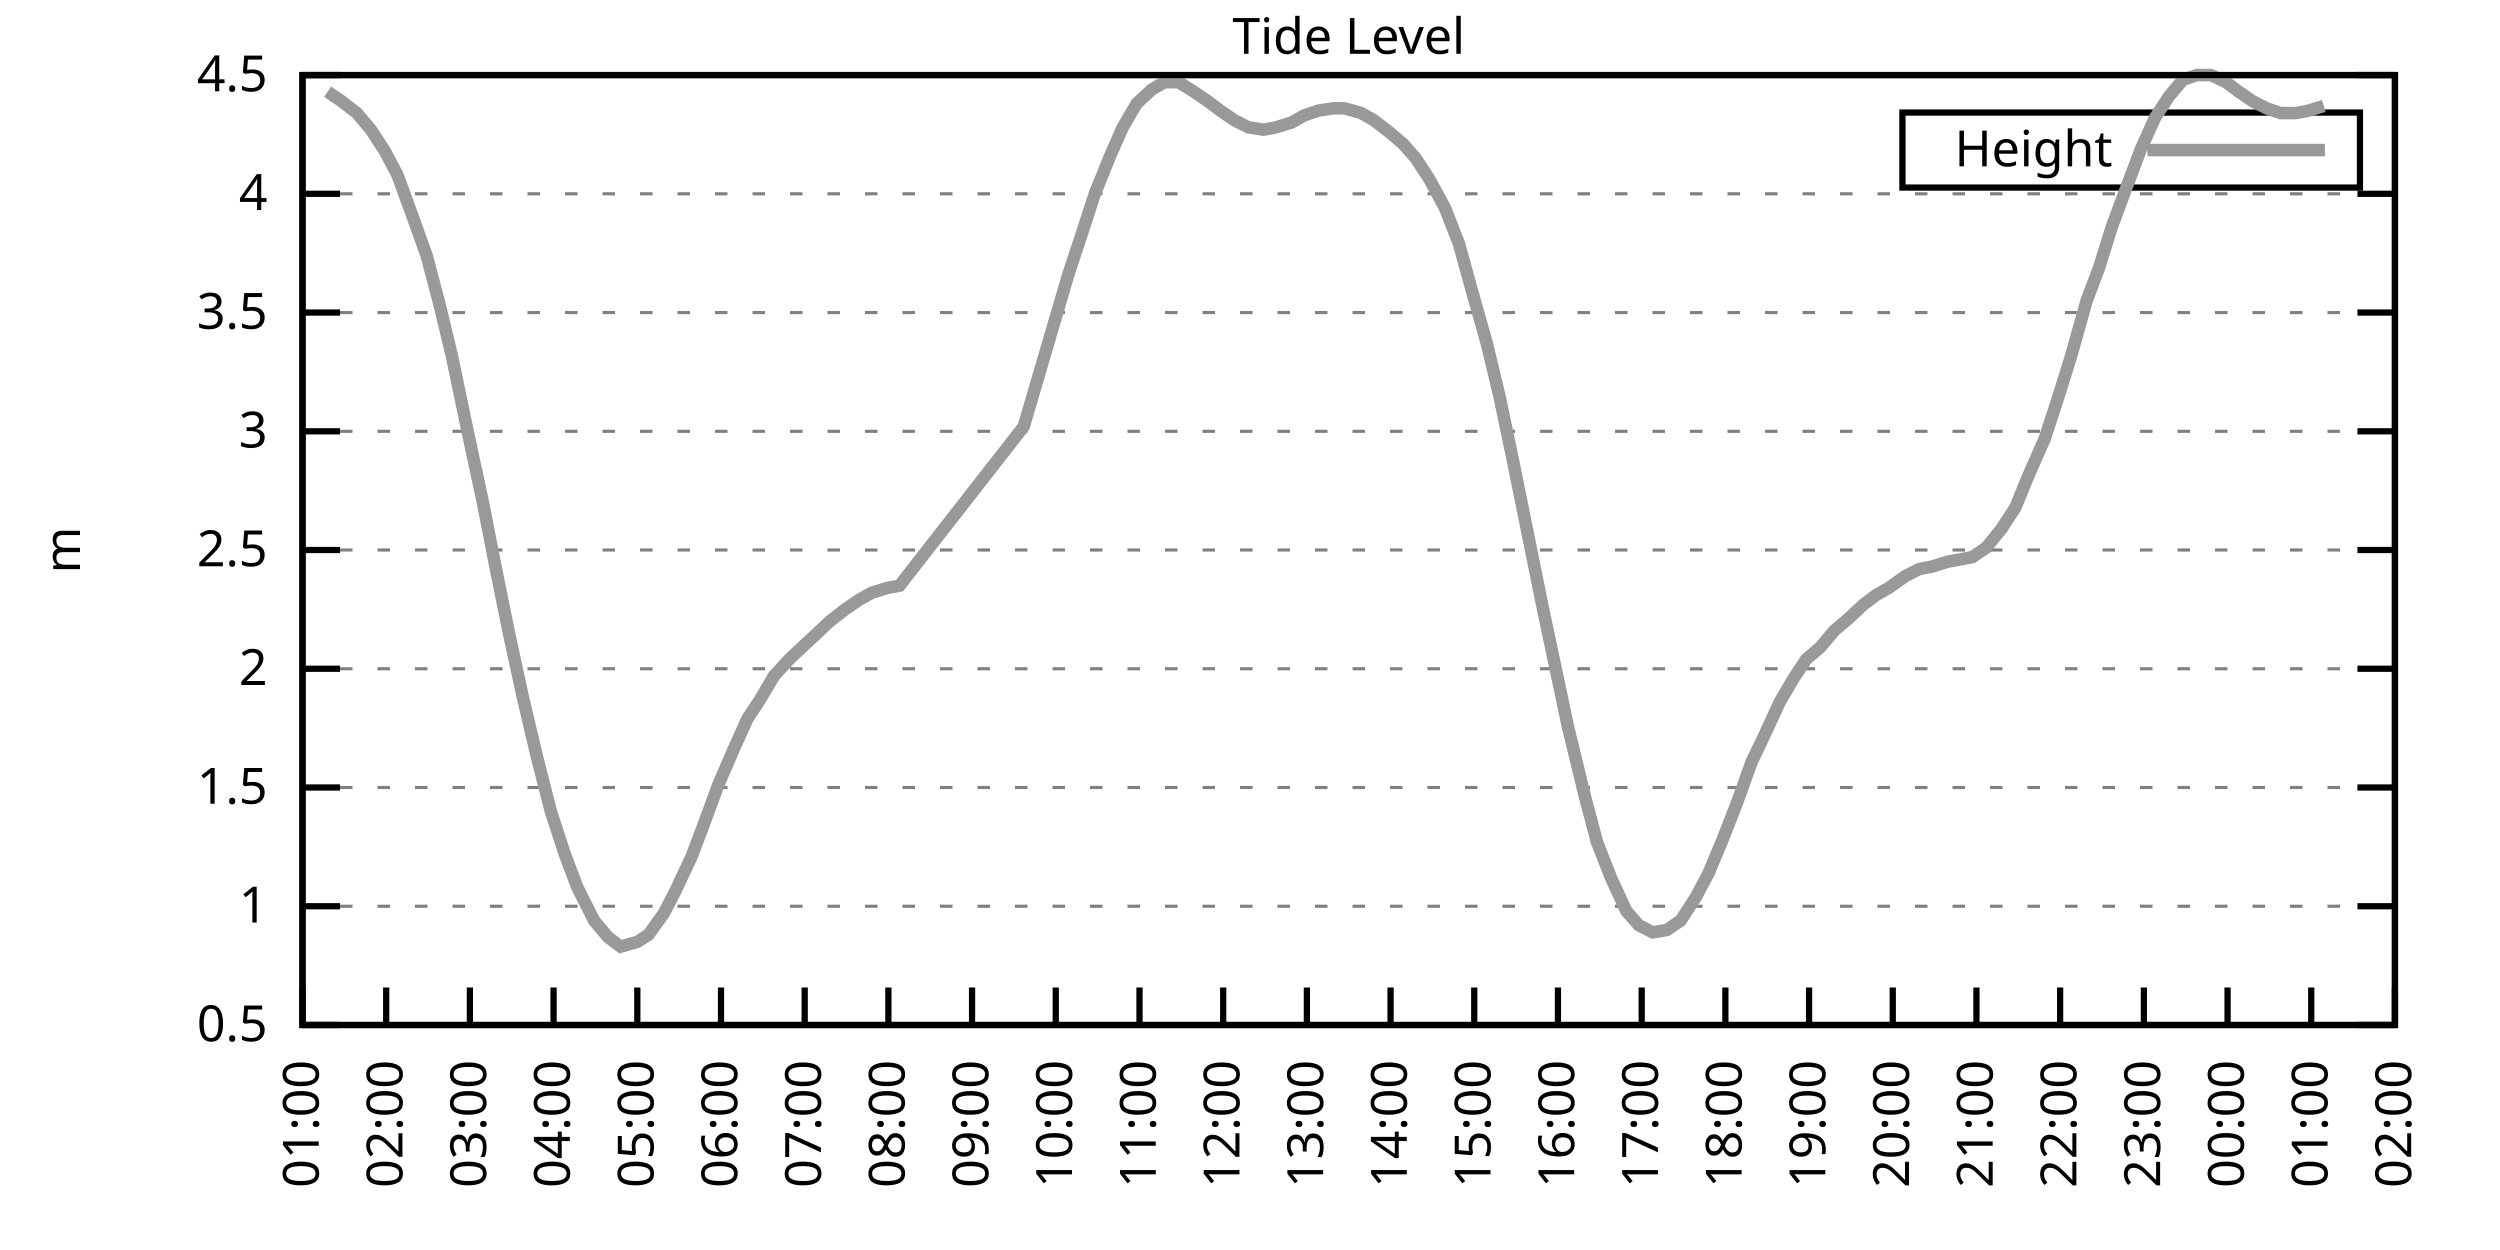
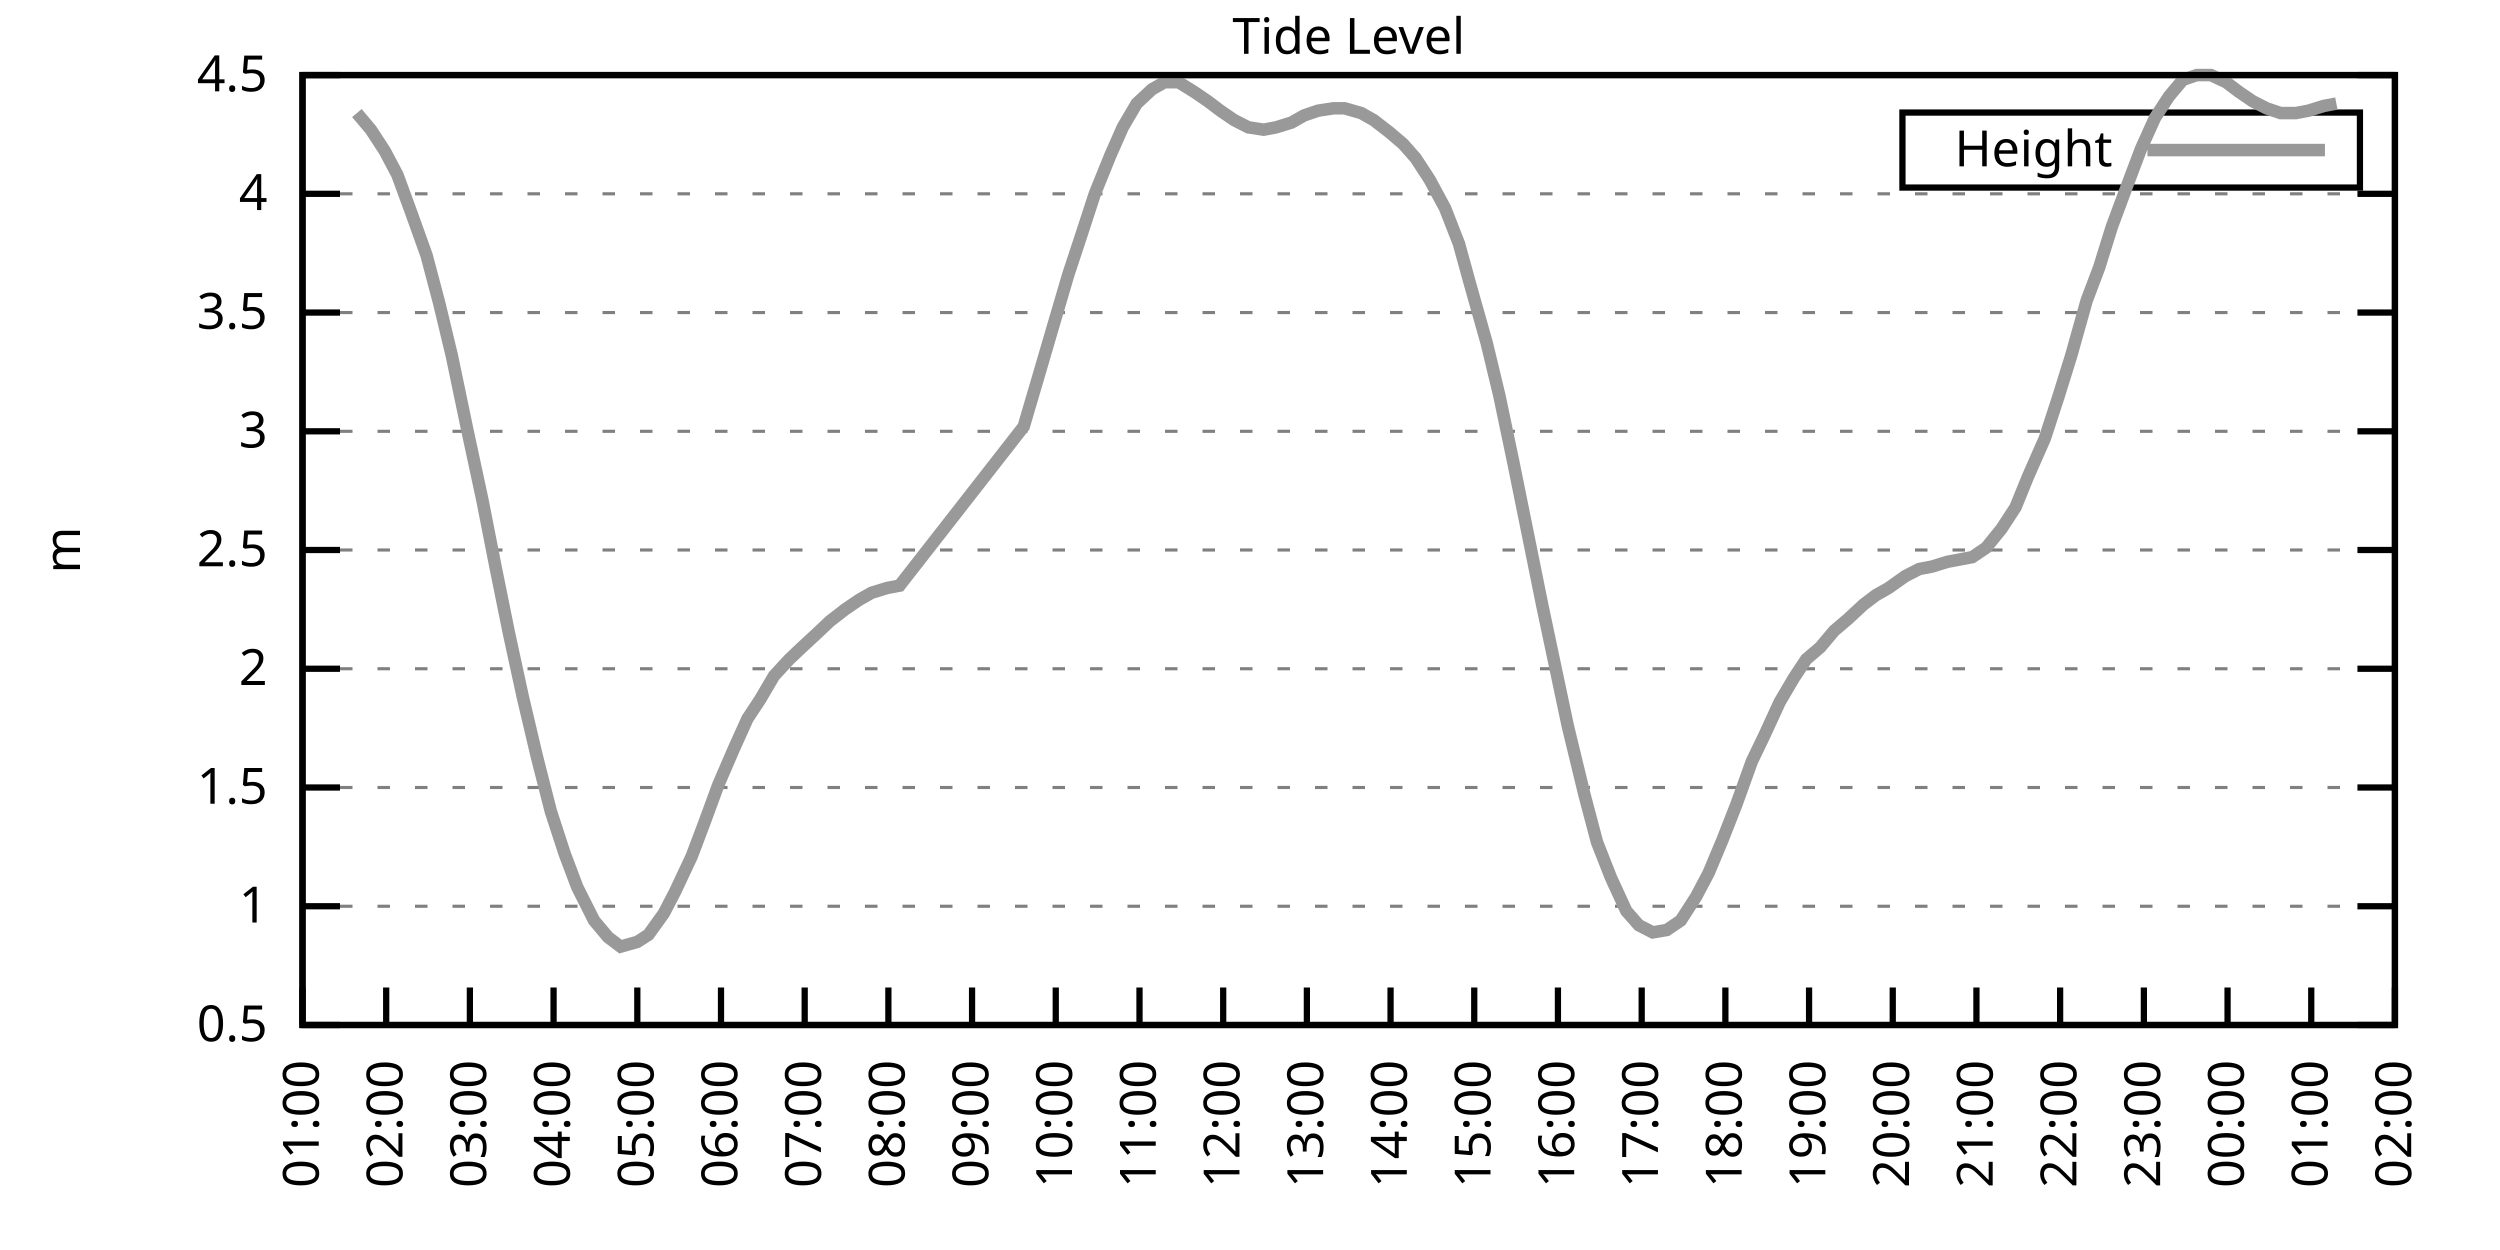
<svg xmlns="http://www.w3.org/2000/svg" xmlns:xlink="http://www.w3.org/1999/xlink" width="400" height="200" viewBox="0 0 400 200">
  <g id="gnuplot_canvas">
    <rect x="0" y="0" width="400" height="200" fill="none" />
    <defs>
      <circle id="gpDot" r="0.5" stroke-width="0.5" stroke="currentColor" />
      <path id="gpPt0" stroke-width="0.333" stroke="currentColor" d="M-1,0 h2 M0,-1 v2" />
      <path id="gpPt1" stroke-width="0.333" stroke="currentColor" d="M-1,-1 L1,1 M1,-1 L-1,1" />
      <path id="gpPt2" stroke-width="0.333" stroke="currentColor" d="M-1,0 L1,0 M0,-1 L0,1 M-1,-1 L1,1 M-1,1 L1,-1" />
      <rect id="gpPt3" stroke-width="0.333" stroke="currentColor" x="-1" y="-1" width="2" height="2" />
      <rect id="gpPt4" stroke-width="0.333" stroke="currentColor" fill="currentColor" x="-1" y="-1" width="2" height="2" />
      <circle id="gpPt5" stroke-width="0.333" stroke="currentColor" cx="0" cy="0" r="1" />
      <use xlink:href="#gpPt5" id="gpPt6" fill="currentColor" stroke="none" />
      <path id="gpPt7" stroke-width="0.333" stroke="currentColor" d="M0,-1.33 L-1.33,0.67 L1.33,0.67 z" />
      <use xlink:href="#gpPt7" id="gpPt8" fill="currentColor" stroke="none" />
      <use xlink:href="#gpPt7" id="gpPt9" stroke="currentColor" transform="rotate(180)" />
      <use xlink:href="#gpPt9" id="gpPt10" fill="currentColor" stroke="none" />
      <use xlink:href="#gpPt3" id="gpPt11" stroke="currentColor" transform="rotate(45)" />
      <use xlink:href="#gpPt11" id="gpPt12" fill="currentColor" stroke="none" />
      <path id="gpPt13" stroke-width="0.333" stroke="currentColor" d="M0,1.330 L1.265,0.411 L0.782,-1.067 L-0.782,-1.076 L-1.265,0.411 z" />
      <use xlink:href="#gpPt13" id="gpPt14" fill="currentColor" stroke="none" />
      <filter id="textbox" filterUnits="objectBoundingBox" x="0" y="0" height="1" width="1">
        <feFlood flood-color="white" flood-opacity="1" result="bgnd" />
        <feComposite in="SourceGraphic" in2="bgnd" operator="atop" />
      </filter>
      <filter id="greybox" filterUnits="objectBoundingBox" x="0" y="0" height="1" width="1">
        <feFlood flood-color="lightgrey" flood-opacity="1" result="grey" />
        <feComposite in="SourceGraphic" in2="grey" operator="atop" />
      </filter>
    </defs>
    <g fill="none" color="white" stroke="currentColor" stroke-width="1.00" stroke-linecap="butt" stroke-linejoin="miter">
</g>
    <g fill="none" color="black" stroke="currentColor" stroke-width="1.00" stroke-linecap="butt" stroke-linejoin="miter">
      <g stroke="none" shape-rendering="crispEdges">
        <polygon fill="rgb(255, 255, 255)" points="48.40,164.00 383.18,164.00 383.18,12.02 48.40,12.02 " />
      </g>
    </g>
    <g fill="none" color="black" stroke="currentColor" stroke-width="1.00" stroke-linecap="butt" stroke-linejoin="miter">
</g>
    <g fill="none" color="black" stroke="black" stroke-width="0.50" stroke-linecap="butt" stroke-linejoin="miter">
</g>
    <g fill="none" color="gray" stroke="currentColor" stroke-width="0.50" stroke-linecap="butt" stroke-linejoin="miter">
      <path stroke="gray" stroke-dasharray="2,4" class="gridline" d="M48.40,164.00 L383.19,164.00  " />
    </g>
    <g fill="none" color="gray" stroke="gray" stroke-width="1.00" stroke-linecap="butt" stroke-linejoin="miter">
</g>
    <g fill="none" color="black" stroke="currentColor" stroke-width="1.00" stroke-linecap="butt" stroke-linejoin="miter">
      <path stroke="black" d="M48.40,164.00 L54.40,164.00 M383.19,164.00 L377.19,164.00  " />
      <g transform="translate(42.80,166.60)" stroke="none" fill="black" font-family="Sans" font-size="8.00" text-anchor="end">
        <text>
          <tspan font-family="Sans"> 0.5</tspan>
        </text>
      </g>
    </g>
    <g fill="none" color="black" stroke="currentColor" stroke-width="1.00" stroke-linecap="butt" stroke-linejoin="miter">
</g>
    <g fill="none" color="black" stroke="black" stroke-width="0.50" stroke-linecap="butt" stroke-linejoin="miter">
</g>
    <g fill="none" color="gray" stroke="currentColor" stroke-width="0.50" stroke-linecap="butt" stroke-linejoin="miter">
      <path stroke="gray" stroke-dasharray="2,4" class="gridline" d="M48.40,145.00 L383.19,145.00  " />
    </g>
    <g fill="none" color="gray" stroke="gray" stroke-width="1.00" stroke-linecap="butt" stroke-linejoin="miter">
</g>
    <g fill="none" color="black" stroke="currentColor" stroke-width="1.00" stroke-linecap="butt" stroke-linejoin="miter">
      <path stroke="black" d="M48.40,145.00 L54.40,145.00 M383.19,145.00 L377.19,145.00  " />
      <g transform="translate(42.80,147.60)" stroke="none" fill="black" font-family="Sans" font-size="8.00" text-anchor="end">
        <text>
          <tspan font-family="Sans"> 1</tspan>
        </text>
      </g>
    </g>
    <g fill="none" color="black" stroke="currentColor" stroke-width="1.00" stroke-linecap="butt" stroke-linejoin="miter">
</g>
    <g fill="none" color="black" stroke="black" stroke-width="0.50" stroke-linecap="butt" stroke-linejoin="miter">
</g>
    <g fill="none" color="gray" stroke="currentColor" stroke-width="0.50" stroke-linecap="butt" stroke-linejoin="miter">
      <path stroke="gray" stroke-dasharray="2,4" class="gridline" d="M48.40,126.00 L383.19,126.00  " />
    </g>
    <g fill="none" color="gray" stroke="gray" stroke-width="1.00" stroke-linecap="butt" stroke-linejoin="miter">
</g>
    <g fill="none" color="black" stroke="currentColor" stroke-width="1.00" stroke-linecap="butt" stroke-linejoin="miter">
      <path stroke="black" d="M48.40,126.00 L54.40,126.00 M383.19,126.00 L377.19,126.00  " />
      <g transform="translate(42.80,128.60)" stroke="none" fill="black" font-family="Sans" font-size="8.00" text-anchor="end">
        <text>
          <tspan font-family="Sans"> 1.5</tspan>
        </text>
      </g>
    </g>
    <g fill="none" color="black" stroke="currentColor" stroke-width="1.00" stroke-linecap="butt" stroke-linejoin="miter">
</g>
    <g fill="none" color="black" stroke="black" stroke-width="0.50" stroke-linecap="butt" stroke-linejoin="miter">
</g>
    <g fill="none" color="gray" stroke="currentColor" stroke-width="0.50" stroke-linecap="butt" stroke-linejoin="miter">
      <path stroke="gray" stroke-dasharray="2,4" class="gridline" d="M48.40,107.00 L383.19,107.00  " />
    </g>
    <g fill="none" color="gray" stroke="gray" stroke-width="1.00" stroke-linecap="butt" stroke-linejoin="miter">
</g>
    <g fill="none" color="black" stroke="currentColor" stroke-width="1.00" stroke-linecap="butt" stroke-linejoin="miter">
      <path stroke="black" d="M48.40,107.00 L54.40,107.00 M383.19,107.00 L377.19,107.00  " />
      <g transform="translate(42.80,109.60)" stroke="none" fill="black" font-family="Sans" font-size="8.00" text-anchor="end">
        <text>
          <tspan font-family="Sans"> 2</tspan>
        </text>
      </g>
    </g>
    <g fill="none" color="black" stroke="currentColor" stroke-width="1.00" stroke-linecap="butt" stroke-linejoin="miter">
</g>
    <g fill="none" color="black" stroke="black" stroke-width="0.50" stroke-linecap="butt" stroke-linejoin="miter">
</g>
    <g fill="none" color="gray" stroke="currentColor" stroke-width="0.50" stroke-linecap="butt" stroke-linejoin="miter">
      <path stroke="gray" stroke-dasharray="2,4" class="gridline" d="M48.40,88.00 L383.19,88.00  " />
    </g>
    <g fill="none" color="gray" stroke="gray" stroke-width="1.00" stroke-linecap="butt" stroke-linejoin="miter">
</g>
    <g fill="none" color="black" stroke="currentColor" stroke-width="1.00" stroke-linecap="butt" stroke-linejoin="miter">
      <path stroke="black" d="M48.40,88.00 L54.40,88.00 M383.19,88.00 L377.19,88.00  " />
      <g transform="translate(42.80,90.60)" stroke="none" fill="black" font-family="Sans" font-size="8.00" text-anchor="end">
        <text>
          <tspan font-family="Sans"> 2.5</tspan>
        </text>
      </g>
    </g>
    <g fill="none" color="black" stroke="currentColor" stroke-width="1.00" stroke-linecap="butt" stroke-linejoin="miter">
</g>
    <g fill="none" color="black" stroke="black" stroke-width="0.50" stroke-linecap="butt" stroke-linejoin="miter">
</g>
    <g fill="none" color="gray" stroke="currentColor" stroke-width="0.50" stroke-linecap="butt" stroke-linejoin="miter">
      <path stroke="gray" stroke-dasharray="2,4" class="gridline" d="M48.40,69.01 L383.19,69.01  " />
    </g>
    <g fill="none" color="gray" stroke="gray" stroke-width="1.00" stroke-linecap="butt" stroke-linejoin="miter">
</g>
    <g fill="none" color="black" stroke="currentColor" stroke-width="1.00" stroke-linecap="butt" stroke-linejoin="miter">
      <path stroke="black" d="M48.40,69.01 L54.40,69.01 M383.19,69.01 L377.19,69.01  " />
      <g transform="translate(42.80,71.61)" stroke="none" fill="black" font-family="Sans" font-size="8.00" text-anchor="end">
        <text>
          <tspan font-family="Sans"> 3</tspan>
        </text>
      </g>
    </g>
    <g fill="none" color="black" stroke="currentColor" stroke-width="1.00" stroke-linecap="butt" stroke-linejoin="miter">
</g>
    <g fill="none" color="black" stroke="black" stroke-width="0.50" stroke-linecap="butt" stroke-linejoin="miter">
</g>
    <g fill="none" color="gray" stroke="currentColor" stroke-width="0.50" stroke-linecap="butt" stroke-linejoin="miter">
      <path stroke="gray" stroke-dasharray="2,4" class="gridline" d="M48.40,50.01 L383.19,50.01  " />
    </g>
    <g fill="none" color="gray" stroke="gray" stroke-width="1.00" stroke-linecap="butt" stroke-linejoin="miter">
</g>
    <g fill="none" color="black" stroke="currentColor" stroke-width="1.00" stroke-linecap="butt" stroke-linejoin="miter">
      <path stroke="black" d="M48.40,50.01 L54.40,50.01 M383.19,50.01 L377.19,50.01  " />
      <g transform="translate(42.80,52.61)" stroke="none" fill="black" font-family="Sans" font-size="8.00" text-anchor="end">
        <text>
          <tspan font-family="Sans"> 3.5</tspan>
        </text>
      </g>
    </g>
    <g fill="none" color="black" stroke="currentColor" stroke-width="1.00" stroke-linecap="butt" stroke-linejoin="miter">
</g>
    <g fill="none" color="black" stroke="black" stroke-width="0.50" stroke-linecap="butt" stroke-linejoin="miter">
</g>
    <g fill="none" color="gray" stroke="currentColor" stroke-width="0.50" stroke-linecap="butt" stroke-linejoin="miter">
      <path stroke="gray" stroke-dasharray="2,4" class="gridline" d="M48.40,31.01 L383.19,31.01  " />
    </g>
    <g fill="none" color="gray" stroke="gray" stroke-width="1.00" stroke-linecap="butt" stroke-linejoin="miter">
</g>
    <g fill="none" color="black" stroke="currentColor" stroke-width="1.00" stroke-linecap="butt" stroke-linejoin="miter">
      <path stroke="black" d="M48.40,31.01 L54.40,31.01 M383.19,31.01 L377.19,31.01  " />
      <g transform="translate(42.80,33.61)" stroke="none" fill="black" font-family="Sans" font-size="8.00" text-anchor="end">
        <text>
          <tspan font-family="Sans"> 4</tspan>
        </text>
      </g>
    </g>
    <g fill="none" color="black" stroke="currentColor" stroke-width="1.00" stroke-linecap="butt" stroke-linejoin="miter">
</g>
    <g fill="none" color="black" stroke="black" stroke-width="0.50" stroke-linecap="butt" stroke-linejoin="miter">
</g>
    <g fill="none" color="gray" stroke="currentColor" stroke-width="0.50" stroke-linecap="butt" stroke-linejoin="miter">
      <path stroke="gray" stroke-dasharray="2,4" class="gridline" d="M48.40,12.01 L383.19,12.01  " />
    </g>
    <g fill="none" color="gray" stroke="gray" stroke-width="1.00" stroke-linecap="butt" stroke-linejoin="miter">
</g>
    <g fill="none" color="black" stroke="currentColor" stroke-width="1.00" stroke-linecap="butt" stroke-linejoin="miter">
      <path stroke="black" d="M48.40,12.01 L54.40,12.01 M383.19,12.01 L377.19,12.01  " />
      <g transform="translate(42.80,14.61)" stroke="none" fill="black" font-family="Sans" font-size="8.00" text-anchor="end">
        <text>
          <tspan font-family="Sans"> 4.5</tspan>
        </text>
      </g>
    </g>
    <g fill="none" color="black" stroke="currentColor" stroke-width="1.00" stroke-linecap="butt" stroke-linejoin="miter">
      <path stroke="black" d="M48.40,164.00 L48.40,158.00  " />
      <g transform="translate(51.00,169.60) rotate(270.00)" stroke="none" fill="black" font-family="Sans" font-size="8.00" text-anchor="end">
        <text>
          <tspan font-family="Sans">01:00</tspan>
        </text>
      </g>
    </g>
    <g fill="none" color="black" stroke="currentColor" stroke-width="1.00" stroke-linecap="butt" stroke-linejoin="miter">
      <path stroke="black" d="M61.79,164.00 L61.79,158.00  " />
      <g transform="translate(64.39,169.60) rotate(270.00)" stroke="none" fill="black" font-family="Sans" font-size="8.00" text-anchor="end">
        <text>
          <tspan font-family="Sans">02:00</tspan>
        </text>
      </g>
    </g>
    <g fill="none" color="black" stroke="currentColor" stroke-width="1.00" stroke-linecap="butt" stroke-linejoin="miter">
      <path stroke="black" d="M75.18,164.00 L75.18,158.00  " />
      <g transform="translate(77.78,169.60) rotate(270.00)" stroke="none" fill="black" font-family="Sans" font-size="8.00" text-anchor="end">
        <text>
          <tspan font-family="Sans">03:00</tspan>
        </text>
      </g>
    </g>
    <g fill="none" color="black" stroke="currentColor" stroke-width="1.00" stroke-linecap="butt" stroke-linejoin="miter">
      <path stroke="black" d="M88.57,164.00 L88.57,158.00  " />
      <g transform="translate(91.17,169.60) rotate(270.00)" stroke="none" fill="black" font-family="Sans" font-size="8.00" text-anchor="end">
        <text>
          <tspan font-family="Sans">04:00</tspan>
        </text>
      </g>
    </g>
    <g fill="none" color="black" stroke="currentColor" stroke-width="1.00" stroke-linecap="butt" stroke-linejoin="miter">
      <path stroke="black" d="M101.97,164.00 L101.97,158.00  " />
      <g transform="translate(104.57,169.60) rotate(270.00)" stroke="none" fill="black" font-family="Sans" font-size="8.00" text-anchor="end">
        <text>
          <tspan font-family="Sans">05:00</tspan>
        </text>
      </g>
    </g>
    <g fill="none" color="black" stroke="currentColor" stroke-width="1.00" stroke-linecap="butt" stroke-linejoin="miter">
      <path stroke="black" d="M115.36,164.00 L115.36,158.00  " />
      <g transform="translate(117.96,169.60) rotate(270.00)" stroke="none" fill="black" font-family="Sans" font-size="8.00" text-anchor="end">
        <text>
          <tspan font-family="Sans">06:00</tspan>
        </text>
      </g>
    </g>
    <g fill="none" color="black" stroke="currentColor" stroke-width="1.00" stroke-linecap="butt" stroke-linejoin="miter">
      <path stroke="black" d="M128.75,164.00 L128.75,158.00  " />
      <g transform="translate(131.35,169.60) rotate(270.00)" stroke="none" fill="black" font-family="Sans" font-size="8.00" text-anchor="end">
        <text>
          <tspan font-family="Sans">07:00</tspan>
        </text>
      </g>
    </g>
    <g fill="none" color="black" stroke="currentColor" stroke-width="1.00" stroke-linecap="butt" stroke-linejoin="miter">
      <path stroke="black" d="M142.14,164.00 L142.14,158.00  " />
      <g transform="translate(144.74,169.60) rotate(270.00)" stroke="none" fill="black" font-family="Sans" font-size="8.00" text-anchor="end">
        <text>
          <tspan font-family="Sans">08:00</tspan>
        </text>
      </g>
    </g>
    <g fill="none" color="black" stroke="currentColor" stroke-width="1.00" stroke-linecap="butt" stroke-linejoin="miter">
      <path stroke="black" d="M155.53,164.00 L155.53,158.00  " />
      <g transform="translate(158.13,169.60) rotate(270.00)" stroke="none" fill="black" font-family="Sans" font-size="8.00" text-anchor="end">
        <text>
          <tspan font-family="Sans">09:00</tspan>
        </text>
      </g>
    </g>
    <g fill="none" color="black" stroke="currentColor" stroke-width="1.00" stroke-linecap="butt" stroke-linejoin="miter">
      <path stroke="black" d="M168.92,164.00 L168.92,158.00  " />
      <g transform="translate(171.52,169.60) rotate(270.00)" stroke="none" fill="black" font-family="Sans" font-size="8.00" text-anchor="end">
        <text>
          <tspan font-family="Sans">10:00</tspan>
        </text>
      </g>
    </g>
    <g fill="none" color="black" stroke="currentColor" stroke-width="1.00" stroke-linecap="butt" stroke-linejoin="miter">
      <path stroke="black" d="M182.32,164.00 L182.32,158.00  " />
      <g transform="translate(184.92,169.60) rotate(270.00)" stroke="none" fill="black" font-family="Sans" font-size="8.00" text-anchor="end">
        <text>
          <tspan font-family="Sans">11:00</tspan>
        </text>
      </g>
    </g>
    <g fill="none" color="black" stroke="currentColor" stroke-width="1.00" stroke-linecap="butt" stroke-linejoin="miter">
      <path stroke="black" d="M195.71,164.00 L195.71,158.00  " />
      <g transform="translate(198.31,169.60) rotate(270.00)" stroke="none" fill="black" font-family="Sans" font-size="8.00" text-anchor="end">
        <text>
          <tspan font-family="Sans">12:00</tspan>
        </text>
      </g>
    </g>
    <g fill="none" color="black" stroke="currentColor" stroke-width="1.00" stroke-linecap="butt" stroke-linejoin="miter">
      <path stroke="black" d="M209.10,164.00 L209.10,158.00  " />
      <g transform="translate(211.70,169.60) rotate(270.00)" stroke="none" fill="black" font-family="Sans" font-size="8.00" text-anchor="end">
        <text>
          <tspan font-family="Sans">13:00</tspan>
        </text>
      </g>
    </g>
    <g fill="none" color="black" stroke="currentColor" stroke-width="1.00" stroke-linecap="butt" stroke-linejoin="miter">
      <path stroke="black" d="M222.49,164.00 L222.49,158.00  " />
      <g transform="translate(225.09,169.60) rotate(270.00)" stroke="none" fill="black" font-family="Sans" font-size="8.00" text-anchor="end">
        <text>
          <tspan font-family="Sans">14:00</tspan>
        </text>
      </g>
    </g>
    <g fill="none" color="black" stroke="currentColor" stroke-width="1.00" stroke-linecap="butt" stroke-linejoin="miter">
      <path stroke="black" d="M235.88,164.00 L235.88,158.00  " />
      <g transform="translate(238.48,169.60) rotate(270.00)" stroke="none" fill="black" font-family="Sans" font-size="8.00" text-anchor="end">
        <text>
          <tspan font-family="Sans">15:00</tspan>
        </text>
      </g>
    </g>
    <g fill="none" color="black" stroke="currentColor" stroke-width="1.00" stroke-linecap="butt" stroke-linejoin="miter">
      <path stroke="black" d="M249.27,164.00 L249.27,158.00  " />
      <g transform="translate(251.87,169.60) rotate(270.00)" stroke="none" fill="black" font-family="Sans" font-size="8.00" text-anchor="end">
        <text>
          <tspan font-family="Sans">16:00</tspan>
        </text>
      </g>
    </g>
    <g fill="none" color="black" stroke="currentColor" stroke-width="1.00" stroke-linecap="butt" stroke-linejoin="miter">
      <path stroke="black" d="M262.67,164.00 L262.67,158.00  " />
      <g transform="translate(265.27,169.60) rotate(270.00)" stroke="none" fill="black" font-family="Sans" font-size="8.00" text-anchor="end">
        <text>
          <tspan font-family="Sans">17:00</tspan>
        </text>
      </g>
    </g>
    <g fill="none" color="black" stroke="currentColor" stroke-width="1.00" stroke-linecap="butt" stroke-linejoin="miter">
      <path stroke="black" d="M276.06,164.00 L276.06,158.00  " />
      <g transform="translate(278.66,169.60) rotate(270.00)" stroke="none" fill="black" font-family="Sans" font-size="8.00" text-anchor="end">
        <text>
          <tspan font-family="Sans">18:00</tspan>
        </text>
      </g>
    </g>
    <g fill="none" color="black" stroke="currentColor" stroke-width="1.00" stroke-linecap="butt" stroke-linejoin="miter">
      <path stroke="black" d="M289.45,164.00 L289.45,158.00  " />
      <g transform="translate(292.05,169.60) rotate(270.00)" stroke="none" fill="black" font-family="Sans" font-size="8.00" text-anchor="end">
        <text>
          <tspan font-family="Sans">19:00</tspan>
        </text>
      </g>
    </g>
    <g fill="none" color="black" stroke="currentColor" stroke-width="1.00" stroke-linecap="butt" stroke-linejoin="miter">
      <path stroke="black" d="M302.84,164.00 L302.84,158.00  " />
      <g transform="translate(305.44,169.60) rotate(270.00)" stroke="none" fill="black" font-family="Sans" font-size="8.00" text-anchor="end">
        <text>
          <tspan font-family="Sans">20:00</tspan>
        </text>
      </g>
    </g>
    <g fill="none" color="black" stroke="currentColor" stroke-width="1.00" stroke-linecap="butt" stroke-linejoin="miter">
      <path stroke="black" d="M316.23,164.00 L316.23,158.00  " />
      <g transform="translate(318.83,169.60) rotate(270.00)" stroke="none" fill="black" font-family="Sans" font-size="8.00" text-anchor="end">
        <text>
          <tspan font-family="Sans">21:00</tspan>
        </text>
      </g>
    </g>
    <g fill="none" color="black" stroke="currentColor" stroke-width="1.00" stroke-linecap="butt" stroke-linejoin="miter">
      <path stroke="black" d="M329.62,164.00 L329.62,158.00  " />
      <g transform="translate(332.22,169.60) rotate(270.00)" stroke="none" fill="black" font-family="Sans" font-size="8.00" text-anchor="end">
        <text>
          <tspan font-family="Sans">22:00</tspan>
        </text>
      </g>
    </g>
    <g fill="none" color="black" stroke="currentColor" stroke-width="1.00" stroke-linecap="butt" stroke-linejoin="miter">
      <path stroke="black" d="M343.02,164.00 L343.02,158.00  " />
      <g transform="translate(345.62,169.60) rotate(270.00)" stroke="none" fill="black" font-family="Sans" font-size="8.00" text-anchor="end">
        <text>
          <tspan font-family="Sans">23:00</tspan>
        </text>
      </g>
    </g>
    <g fill="none" color="black" stroke="currentColor" stroke-width="1.00" stroke-linecap="butt" stroke-linejoin="miter">
      <path stroke="black" d="M356.41,164.00 L356.41,158.00  " />
      <g transform="translate(359.01,169.60) rotate(270.00)" stroke="none" fill="black" font-family="Sans" font-size="8.00" text-anchor="end">
        <text>
          <tspan font-family="Sans">00:00</tspan>
        </text>
      </g>
    </g>
    <g fill="none" color="black" stroke="currentColor" stroke-width="1.00" stroke-linecap="butt" stroke-linejoin="miter">
      <path stroke="black" d="M369.80,164.00 L369.80,158.00  " />
      <g transform="translate(372.40,169.60) rotate(270.00)" stroke="none" fill="black" font-family="Sans" font-size="8.00" text-anchor="end">
        <text>
          <tspan font-family="Sans">01:00</tspan>
        </text>
      </g>
    </g>
    <g fill="none" color="black" stroke="currentColor" stroke-width="1.00" stroke-linecap="butt" stroke-linejoin="miter">
      <path stroke="black" d="M383.19,164.00 L383.19,158.00  " />
      <g transform="translate(385.79,169.60) rotate(270.00)" stroke="none" fill="black" font-family="Sans" font-size="8.00" text-anchor="end">
        <text>
          <tspan font-family="Sans">02:00</tspan>
        </text>
      </g>
    </g>
    <g fill="none" color="black" stroke="currentColor" stroke-width="1.00" stroke-linecap="butt" stroke-linejoin="miter">
</g>
    <g fill="none" color="black" stroke="currentColor" stroke-width="1.00" stroke-linecap="butt" stroke-linejoin="miter">
      <path stroke="black" d="M48.40,12.01 L48.40,164.00 L383.19,164.00 L383.19,12.01 L48.40,12.01 Z  " />
    </g>
    <g fill="none" color="black" stroke="currentColor" stroke-width="1.00" stroke-linecap="butt" stroke-linejoin="miter">
</g>
    <g fill="none" color="black" stroke="currentColor" stroke-width="1.00" stroke-linecap="butt" stroke-linejoin="miter">
      <path stroke="black" d="M304.39,30.01 L304.39,18.01 L377.59,18.01 L377.59,30.01 L304.39,30.01 Z  " />
    </g>
    <g id="Tide_level_plot_1">
      <g fill="none" color="white" stroke="black" stroke-width="2.00" stroke-linecap="butt" stroke-linejoin="miter">
</g>
      <g fill="none" color="black" stroke="currentColor" stroke-width="2.00" stroke-linecap="butt" stroke-linejoin="miter">
        <g transform="translate(337.99,26.61)" stroke="none" fill="black" font-family="Sans" font-size="8.00" text-anchor="end">
          <text>
            <tspan font-family="Sans">Height</tspan>
          </text>
        </g>
      </g>
      <g fill="none" color="black" stroke="currentColor" stroke-width="2.00" stroke-linecap="butt" stroke-linejoin="miter">
-         <path stroke="rgb(153, 153, 153)" d="M343.59,24.01 L371.99,24.01 M52.42,14.67 L54.65,16.19 L57.10,18.09 L59.34,20.75 L61.57,24.17 L63.58,27.97   L65.81,34.05 L68.26,40.89 L70.27,48.49 L72.28,56.85 L74.74,68.63 L77.19,80.03 L79.20,90.28 L81.43,101.30   L83.66,111.56 L85.90,121.06 L88.13,129.80 L90.36,136.64 L92.37,141.96 L95.05,147.28 L97.28,149.94 L99.29,151.46   L101.97,150.70 L103.75,149.56 L106.21,146.14 L107.99,142.72 L110.67,137.02 L112.68,131.70 L114.91,125.62 L117.37,119.92   L119.60,114.98 L121.61,111.94 L123.84,108.14 L126.29,105.48 L128.30,103.58 L130.76,101.30 L132.77,99.40 L135.22,97.50   L137.45,95.98 L139.46,94.84 L141.92,94.08 L143.93,93.70 L163.79,68.25 L166.25,59.89 L168.25,53.05 L170.93,43.93   L172.94,37.85 L175.17,31.01 L177.63,24.93 L179.64,20.37 L181.87,16.57 L184.32,14.29 L186.33,13.15 L188.57,13.15   L191.02,14.67 L193.25,16.19 L195.26,17.71 L197.49,19.23 L199.73,20.37 L202.18,20.75 L204.19,20.37 L206.64,19.61   L208.65,18.47 L210.88,17.71 L213.34,17.33 L215.13,17.33 L217.80,18.09 L219.81,19.23 L222.27,21.13 L224.50,23.03   L226.51,25.31 L228.74,28.73 L231.20,33.29 L233.43,38.99 L235.21,45.45 L237.89,54.95 L239.90,63.31 L242.13,73.95   L244.36,84.97 L246.82,97.12 L248.83,106.62 L250.84,116.12 L253.51,127.14 L255.52,134.74 L257.76,140.44 L260.21,145.76   L262.22,148.04 L264.45,149.18 L266.68,148.80 L268.92,147.28 L271.37,143.48 L273.38,139.68 L275.61,134.36 L277.84,128.66   L280.30,121.82 L282.31,117.64 L284.76,112.32 L286.99,108.52 L289.00,105.48 L291.23,103.58 L293.47,100.92 L295.70,99.02   L298.15,96.74 L300.16,95.22 L302.17,94.08 L304.85,92.18 L307.08,91.04 L309.09,90.66 L311.54,89.90 L313.55,89.52   L315.56,89.14 L317.79,87.63 L320.25,84.59 L322.48,81.17 L324.49,76.23 L327.17,70.15 L329.40,63.31 L331.41,56.85   L333.86,48.11 L335.87,42.79 L337.88,36.33 L340.56,29.11 L342.57,23.79 L344.80,18.85 L347.03,15.43 L349.26,12.77   L351.50,12.01 L353.73,12.01 L356.18,13.15 L358.19,14.67 L360.42,16.19 L362.66,17.33 L364.89,18.09 L367.34,18.09   L369.35,17.71 L371.81,16.95  " />
+         <path stroke="rgb(153, 153, 153)" d="M343.59,24.01 L371.99,24.01 M57.10,18.09 L59.34,20.75 L61.57,24.17 L63.58,27.97 L65.81,34.05 L68.26,40.89   L70.27,48.49 L72.28,56.85 L74.74,68.63 L77.19,80.03 L79.20,90.28 L81.43,101.30 L83.66,111.56 L85.90,121.06   L88.13,129.80 L90.36,136.64 L92.37,141.96 L95.05,147.28 L97.28,149.94 L99.29,151.46 L101.97,150.70 L103.75,149.56   L106.21,146.14 L107.99,142.72 L110.67,137.02 L112.68,131.70 L114.91,125.62 L117.37,119.92 L119.60,114.98 L121.61,111.94   L123.84,108.14 L126.29,105.48 L128.30,103.58 L130.76,101.30 L132.77,99.40 L135.22,97.50 L137.45,95.98 L139.46,94.84   L141.92,94.08 L143.93,93.70 L163.79,68.25 L166.25,59.89 L168.25,53.05 L170.93,43.93 L172.94,37.85 L175.17,31.01   L177.63,24.93 L179.64,20.37 L181.87,16.57 L184.32,14.29 L186.33,13.15 L188.57,13.15 L191.02,14.67 L193.25,16.19   L195.26,17.71 L197.49,19.23 L199.73,20.37 L202.18,20.75 L204.19,20.37 L206.64,19.61 L208.65,18.47 L210.88,17.71   L213.34,17.33 L215.13,17.33 L217.80,18.09 L219.81,19.23 L222.27,21.13 L224.50,23.03 L226.51,25.31 L228.74,28.73   L231.20,33.29 L233.43,38.99 L235.21,45.45 L237.89,54.95 L239.90,63.31 L242.13,73.95 L244.36,84.97 L246.82,97.12   L248.83,106.62 L250.84,116.12 L253.51,127.14 L255.52,134.74 L257.76,140.44 L260.21,145.76 L262.22,148.04 L264.45,149.18   L266.68,148.80 L268.92,147.28 L271.37,143.48 L273.38,139.68 L275.61,134.36 L277.84,128.66 L280.30,121.82 L282.31,117.64   L284.76,112.32 L286.99,108.52 L289.00,105.48 L291.23,103.58 L293.47,100.92 L295.70,99.02 L298.15,96.74 L300.16,95.22   L302.17,94.08 L304.85,92.18 L307.08,91.04 L309.09,90.66 L311.54,89.90 L313.55,89.52 L315.56,89.14 L317.79,87.63   L320.25,84.59 L322.48,81.17 L324.49,76.23 L327.17,70.15 L329.40,63.31 L331.41,56.85 L333.86,48.11 L335.87,42.79   L337.88,36.33 L340.56,29.11 L342.57,23.79 L344.80,18.85 L347.03,15.43 L349.26,12.77 L351.50,12.01 L353.73,12.01   L356.18,13.15 L358.19,14.67 L360.42,16.19 L362.66,17.33 L364.89,18.09 L367.34,18.09 L369.35,17.71 L371.81,16.95   L373.82,16.57  " />
      </g>
    </g>
    <g fill="none" color="black" stroke="currentColor" stroke-width="2.00" stroke-linecap="butt" stroke-linejoin="miter">
</g>
    <g fill="none" color="black" stroke="black" stroke-width="1.00" stroke-linecap="butt" stroke-linejoin="miter">
</g>
    <g fill="none" color="black" stroke="currentColor" stroke-width="1.00" stroke-linecap="butt" stroke-linejoin="miter">
      <path stroke="black" d="M48.40,12.01 L48.40,164.00 L383.19,164.00 L383.19,12.01 L48.40,12.01 Z  " />
      <g transform="translate(12.80,88.01) rotate(270.00)" stroke="none" fill="black" font-family="Sans" font-size="8.00" text-anchor="middle">
        <text>
          <tspan font-family="Sans">m</tspan>
        </text>
      </g>
    </g>
    <g fill="none" color="black" stroke="currentColor" stroke-width="1.00" stroke-linecap="butt" stroke-linejoin="miter">
</g>
    <g fill="none" color="black" stroke="currentColor" stroke-width="1.00" stroke-linecap="butt" stroke-linejoin="miter">
      <g transform="translate(215.79,8.61)" stroke="none" fill="black" font-family="Sans" font-size="8.00" text-anchor="middle">
        <text>
          <tspan font-family="Sans">Tide Level</tspan>
        </text>
      </g>
    </g>
    <g fill="none" color="black" stroke="currentColor" stroke-width="1.00" stroke-linecap="butt" stroke-linejoin="miter">
</g>
  </g>
</svg>
